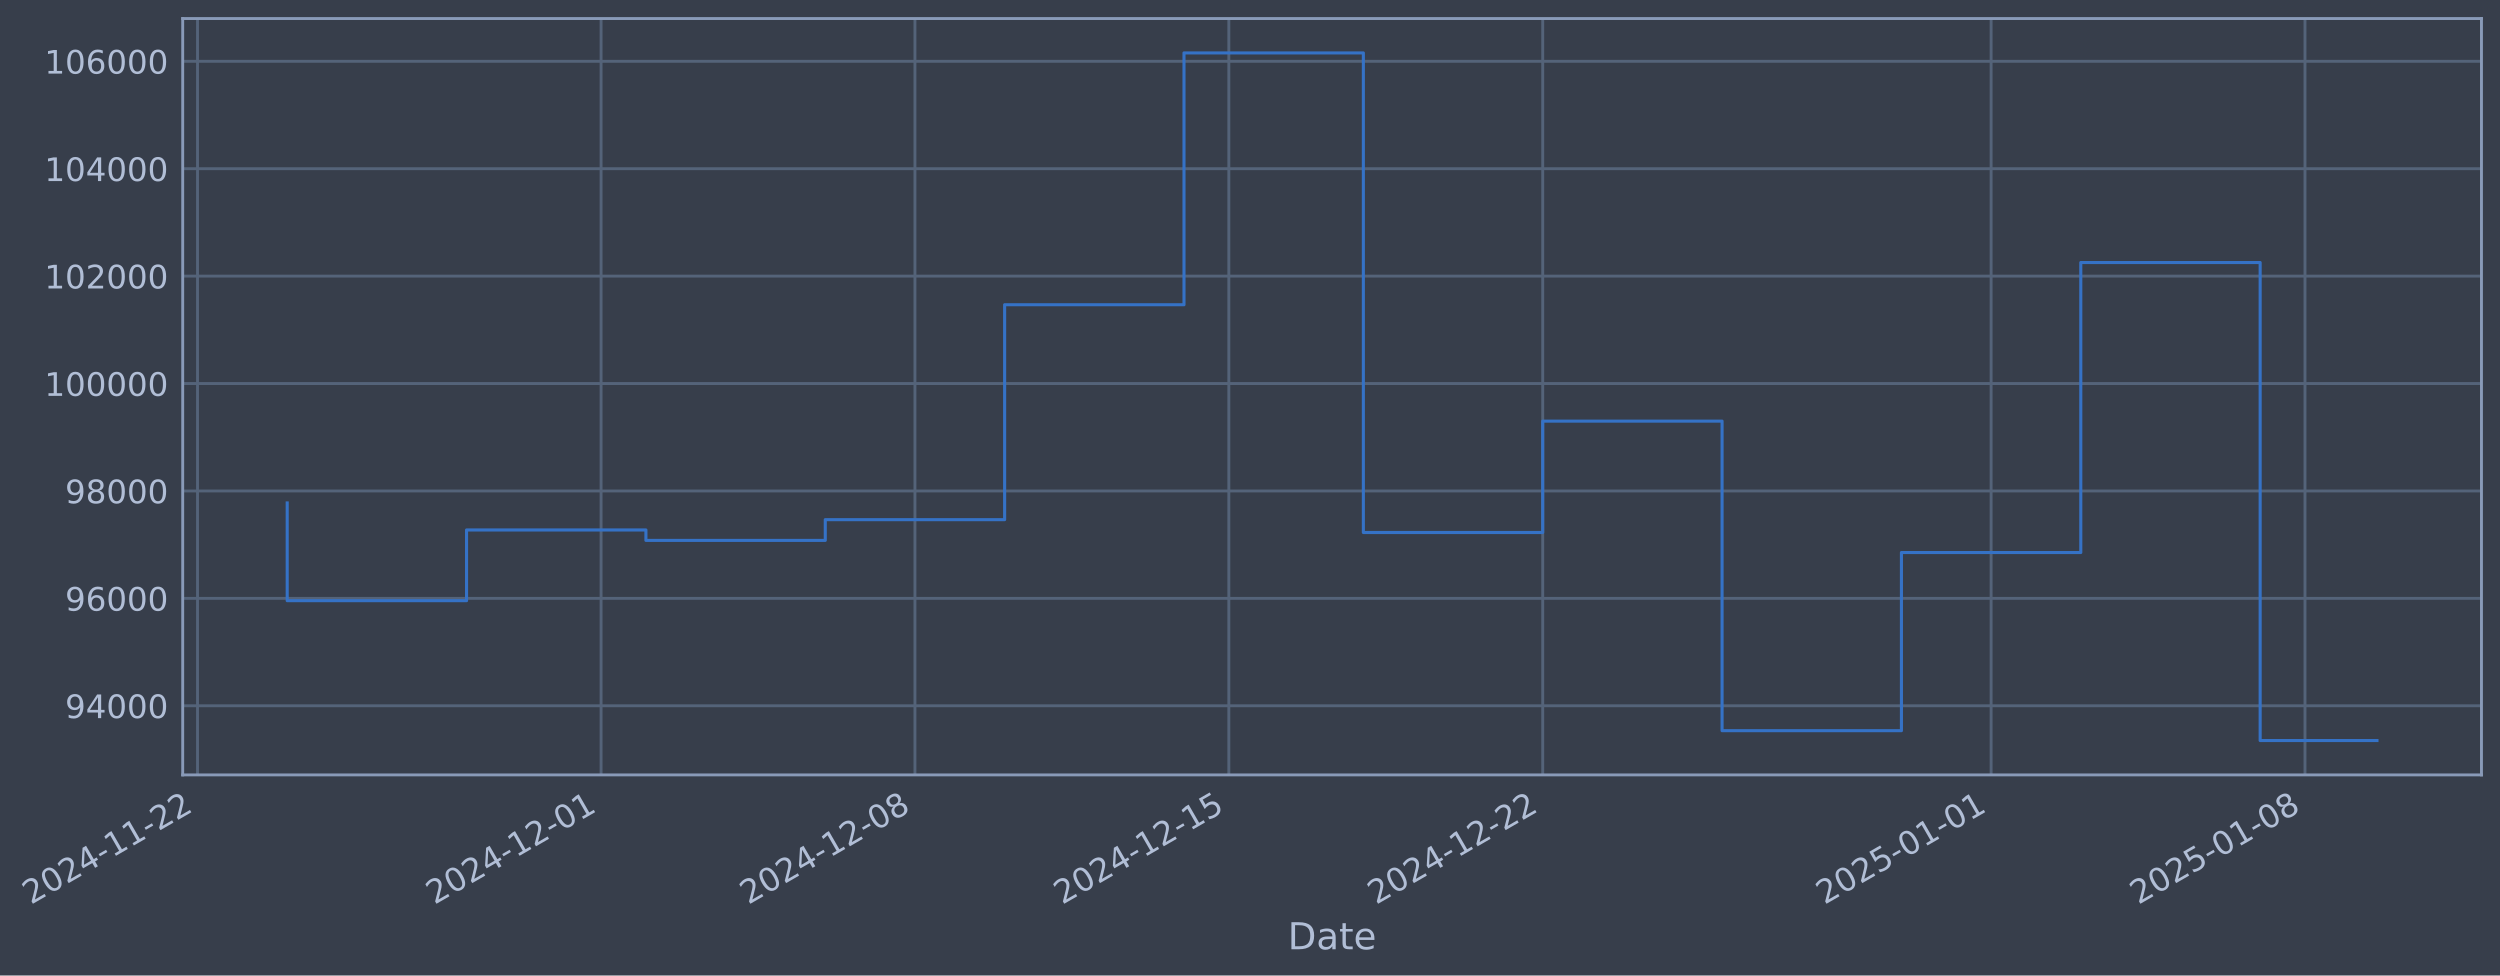
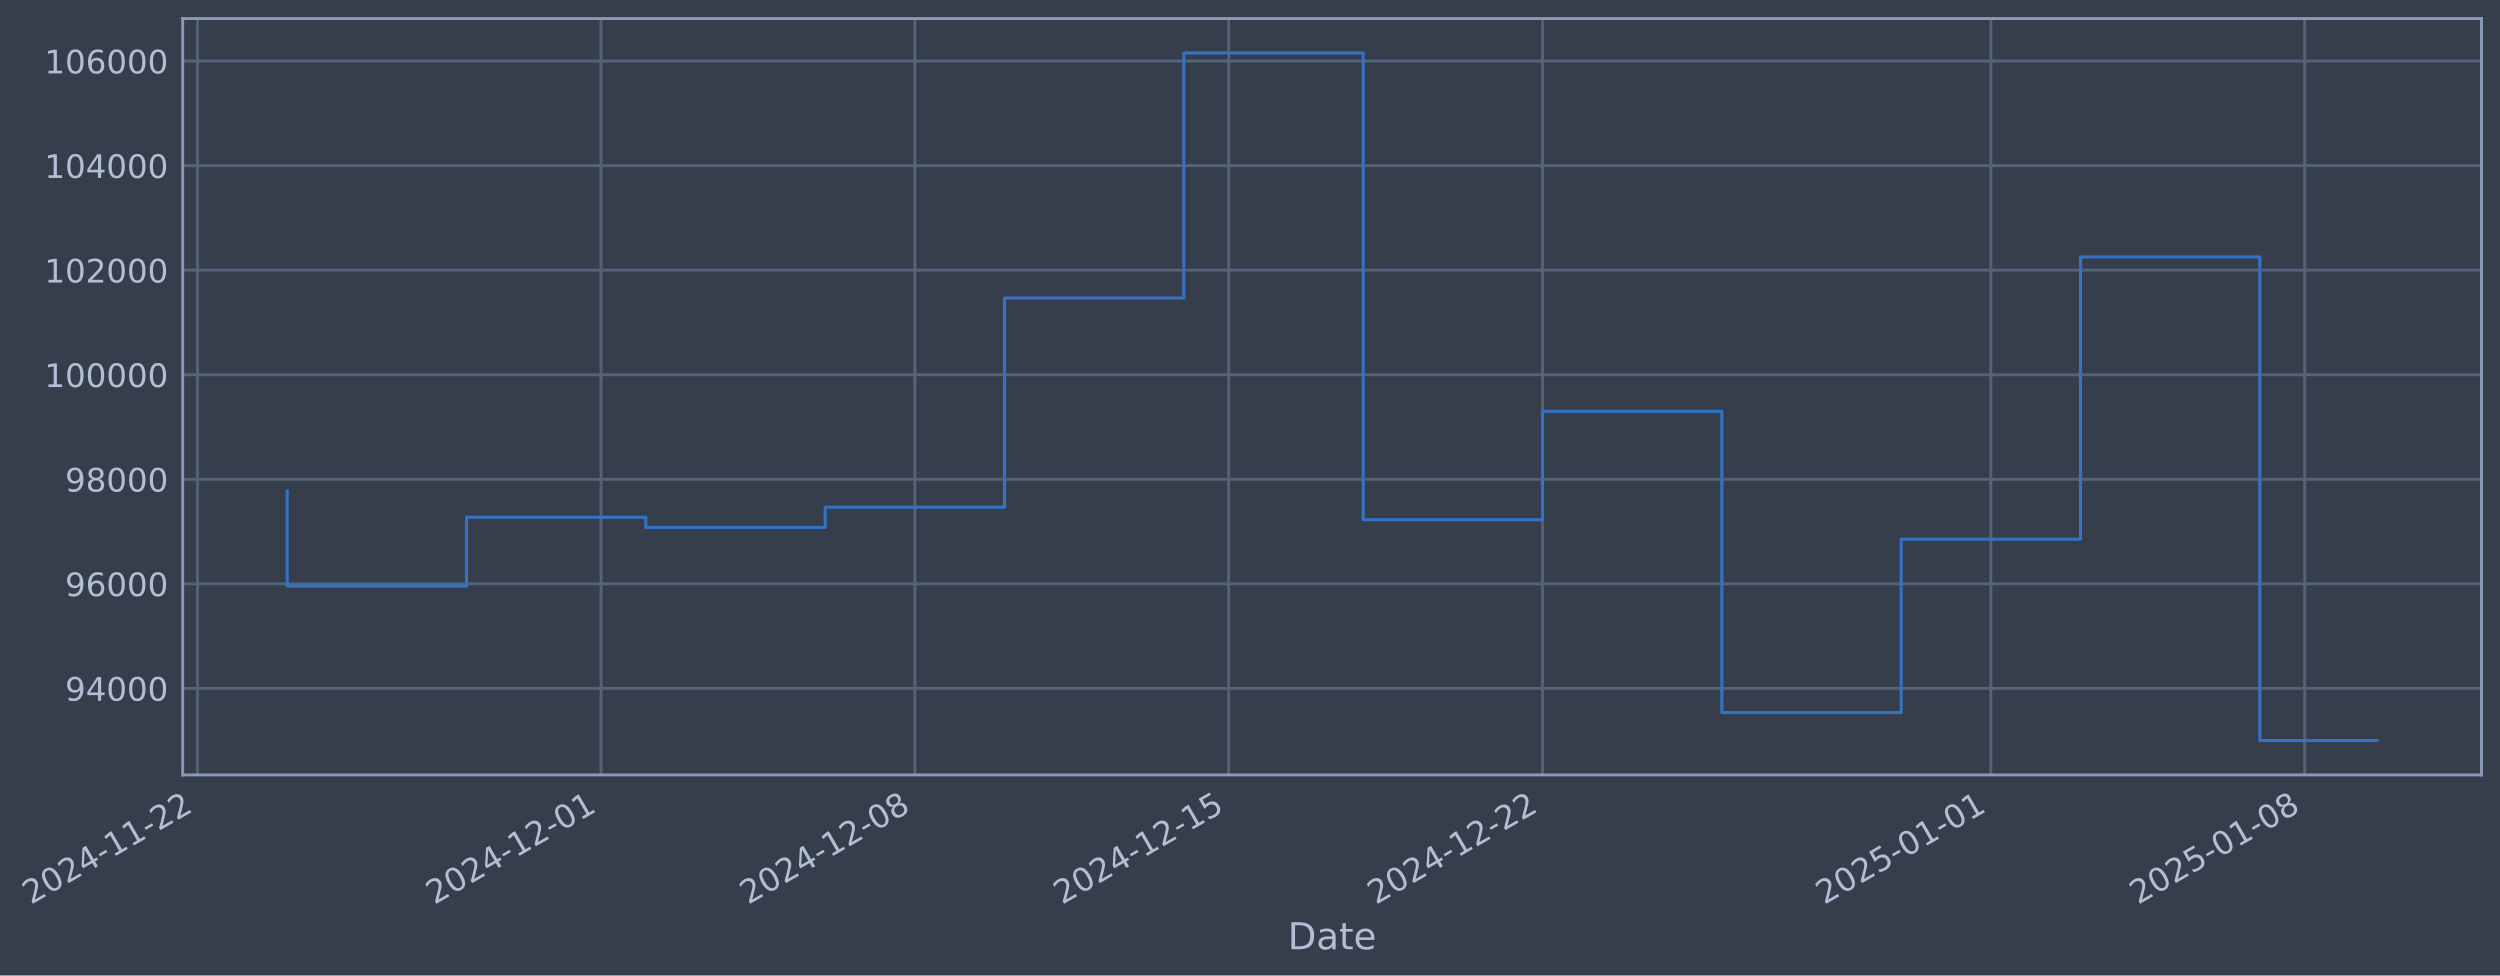
- <svg xmlns="http://www.w3.org/2000/svg" xmlns:xlink="http://www.w3.org/1999/xlink" width="970.961pt" height="378.87pt" viewBox="0 0 970.961 378.87" version="1.1">
+ <svg xmlns="http://www.w3.org/2000/svg" xmlns:xlink="http://www.w3.org/1999/xlink" width="970.955pt" height="378.87pt" viewBox="0 0 970.955 378.87" version="1.1">
  <defs>
    <style type="text/css">*{stroke-linejoin: round; stroke-linecap: butt}</style>
  </defs>
  <g id="figure_1">
    <g id="patch_1">
-       <path d="M 0 378.87  L 970.961 378.87  L 970.961 0  L 0 0  z " style="fill: #373e4b" />
+       <path d="M 0 378.87  L 970.955 378.87  L 970.955 0  L 0 0  z " style="fill: #373e4b" />
    </g>
    <g id="axes_1">
      <g id="patch_2">
-         <path d="M 70.961 300.96  L 963.761 300.96  L 963.761 7.2  L 70.961 7.2  z " style="fill: #373e4b" />
+         <path d="M 70.955 300.96  L 963.755 300.96  L 963.755 7.2  L 70.955 7.2  z " style="fill: #373e4b" />
      </g>
      <g id="matplotlib.axis_1">
        <g id="xtick_1">
          <g id="line2d_1">
-             <path d="M 76.713 300.96  L 76.713 7.2  " clip-path="url(#pc237a6afbc)" style="fill: none; stroke: #546379; stroke-width: 1.12; stroke-linecap: square" />
+             <path d="M 76.713 300.96  L 76.713 7.2  " clip-path="url(#pcb423f879a)" style="fill: none; stroke: #546379; stroke-width: 1.12; stroke-linecap: square" />
          </g>
          <g id="line2d_2" />
          <g id="text_1">
            <g style="fill: #b1bed6" transform="translate(11.98702 351.4642) rotate(-30) scale(0.126 -0.126)">
              <defs>
                <path id="DejaVuSans-32" d="M 1228 531  L 3431 531  L 3431 0  L 469 0  L 469 531  Q 828 903 1448 1529  Q 2069 2156 2228 2338  Q 2531 2678 2651 2914  Q 2772 3150 2772 3378  Q 2772 3750 2511 3984  Q 2250 4219 1831 4219  Q 1534 4219 1204 4116  Q 875 4013 500 3803  L 500 4441  Q 881 4594 1212 4672  Q 1544 4750 1819 4750  Q 2544 4750 2975 4387  Q 3406 4025 3406 3419  Q 3406 3131 3298 2873  Q 3191 2616 2906 2266  Q 2828 2175 2409 1742  Q 1991 1309 1228 531  z " transform="scale(0.015625)" />
                <path id="DejaVuSans-30" d="M 2034 4250  Q 1547 4250 1301 3770  Q 1056 3291 1056 2328  Q 1056 1369 1301 889  Q 1547 409 2034 409  Q 2525 409 2770 889  Q 3016 1369 3016 2328  Q 3016 3291 2770 3770  Q 2525 4250 2034 4250  z M 2034 4750  Q 2819 4750 3233 4129  Q 3647 3509 3647 2328  Q 3647 1150 3233 529  Q 2819 -91 2034 -91  Q 1250 -91 836 529  Q 422 1150 422 2328  Q 422 3509 836 4129  Q 1250 4750 2034 4750  z " transform="scale(0.015625)" />
                <path id="DejaVuSans-34" d="M 2419 4116  L 825 1625  L 2419 1625  L 2419 4116  z M 2253 4666  L 3047 4666  L 3047 1625  L 3713 1625  L 3713 1100  L 3047 1100  L 3047 0  L 2419 0  L 2419 1100  L 313 1100  L 313 1709  L 2253 4666  z " transform="scale(0.015625)" />
                <path id="DejaVuSans-2d" d="M 313 2009  L 1997 2009  L 1997 1497  L 313 1497  L 313 2009  z " transform="scale(0.015625)" />
                <path id="DejaVuSans-31" d="M 794 531  L 1825 531  L 1825 4091  L 703 3866  L 703 4441  L 1819 4666  L 2450 4666  L 2450 531  L 3481 531  L 3481 0  L 794 0  L 794 531  z " transform="scale(0.015625)" />
              </defs>
              <use xlink:href="#DejaVuSans-32" />
              <use xlink:href="#DejaVuSans-30" transform="translate(63.62305 0)" />
              <use xlink:href="#DejaVuSans-32" transform="translate(127.2461 0)" />
              <use xlink:href="#DejaVuSans-34" transform="translate(190.8691 0)" />
              <use xlink:href="#DejaVuSans-2d" transform="translate(254.4922 0)" />
              <use xlink:href="#DejaVuSans-31" transform="translate(290.5762 0)" />
              <use xlink:href="#DejaVuSans-31" transform="translate(354.1992 0)" />
              <use xlink:href="#DejaVuSans-2d" transform="translate(417.8223 0)" />
              <use xlink:href="#DejaVuSans-32" transform="translate(453.9062 0)" />
              <use xlink:href="#DejaVuSans-32" transform="translate(517.5293 0)" />
            </g>
          </g>
        </g>
        <g id="xtick_2">
          <g id="line2d_3">
-             <path d="M 233.448 300.96  L 233.448 7.2  " clip-path="url(#pc237a6afbc)" style="fill: none; stroke: #546379; stroke-width: 1.12; stroke-linecap: square" />
+             <path d="M 233.424 300.96  L 233.424 7.2  " clip-path="url(#pcb423f879a)" style="fill: none; stroke: #546379; stroke-width: 1.12; stroke-linecap: square" />
          </g>
          <g id="line2d_4" />
          <g id="text_2">
-             <g style="fill: #b1bed6" transform="translate(168.7228 351.4642) rotate(-30) scale(0.126 -0.126)">
+             <g style="fill: #b1bed6" transform="translate(168.6984 351.4642) rotate(-30) scale(0.126 -0.126)">
              <use xlink:href="#DejaVuSans-32" />
              <use xlink:href="#DejaVuSans-30" transform="translate(63.62305 0)" />
              <use xlink:href="#DejaVuSans-32" transform="translate(127.2461 0)" />
              <use xlink:href="#DejaVuSans-34" transform="translate(190.8691 0)" />
              <use xlink:href="#DejaVuSans-2d" transform="translate(254.4922 0)" />
              <use xlink:href="#DejaVuSans-31" transform="translate(290.5762 0)" />
              <use xlink:href="#DejaVuSans-32" transform="translate(354.1992 0)" />
              <use xlink:href="#DejaVuSans-2d" transform="translate(417.8223 0)" />
              <use xlink:href="#DejaVuSans-30" transform="translate(453.9062 0)" />
              <use xlink:href="#DejaVuSans-31" transform="translate(517.5293 0)" />
            </g>
          </g>
        </g>
        <g id="xtick_3">
          <g id="line2d_5">
-             <path d="M 355.354 300.96  L 355.354 7.2  " clip-path="url(#pc237a6afbc)" style="fill: none; stroke: #546379; stroke-width: 1.12; stroke-linecap: square" />
+             <path d="M 355.31 300.96  L 355.31 7.2  " clip-path="url(#pcb423f879a)" style="fill: none; stroke: #546379; stroke-width: 1.12; stroke-linecap: square" />
          </g>
          <g id="line2d_6" />
          <g id="text_3">
-             <g style="fill: #b1bed6" transform="translate(290.6285 351.4642) rotate(-30) scale(0.126 -0.126)">
+             <g style="fill: #b1bed6" transform="translate(290.585 351.4642) rotate(-30) scale(0.126 -0.126)">
              <defs>
                <path id="DejaVuSans-38" d="M 2034 2216  Q 1584 2216 1326 1975  Q 1069 1734 1069 1313  Q 1069 891 1326 650  Q 1584 409 2034 409  Q 2484 409 2743 651  Q 3003 894 3003 1313  Q 3003 1734 2745 1975  Q 2488 2216 2034 2216  z M 1403 2484  Q 997 2584 770 2862  Q 544 3141 544 3541  Q 544 4100 942 4425  Q 1341 4750 2034 4750  Q 2731 4750 3128 4425  Q 3525 4100 3525 3541  Q 3525 3141 3298 2862  Q 3072 2584 2669 2484  Q 3125 2378 3379 2068  Q 3634 1759 3634 1313  Q 3634 634 3220 271  Q 2806 -91 2034 -91  Q 1263 -91 848 271  Q 434 634 434 1313  Q 434 1759 690 2068  Q 947 2378 1403 2484  z M 1172 3481  Q 1172 3119 1398 2916  Q 1625 2713 2034 2713  Q 2441 2713 2670 2916  Q 2900 3119 2900 3481  Q 2900 3844 2670 4047  Q 2441 4250 2034 4250  Q 1625 4250 1398 4047  Q 1172 3844 1172 3481  z " transform="scale(0.015625)" />
              </defs>
              <use xlink:href="#DejaVuSans-32" />
              <use xlink:href="#DejaVuSans-30" transform="translate(63.62305 0)" />
              <use xlink:href="#DejaVuSans-32" transform="translate(127.2461 0)" />
              <use xlink:href="#DejaVuSans-34" transform="translate(190.8691 0)" />
              <use xlink:href="#DejaVuSans-2d" transform="translate(254.4922 0)" />
              <use xlink:href="#DejaVuSans-31" transform="translate(290.5762 0)" />
              <use xlink:href="#DejaVuSans-32" transform="translate(354.1992 0)" />
              <use xlink:href="#DejaVuSans-2d" transform="translate(417.8223 0)" />
              <use xlink:href="#DejaVuSans-30" transform="translate(453.9062 0)" />
              <use xlink:href="#DejaVuSans-38" transform="translate(517.5293 0)" />
            </g>
          </g>
        </g>
        <g id="xtick_4">
          <g id="line2d_7">
-             <path d="M 477.26 300.96  L 477.26 7.2  " clip-path="url(#pc237a6afbc)" style="fill: none; stroke: #546379; stroke-width: 1.12; stroke-linecap: square" />
+             <path d="M 477.197 300.96  L 477.197 7.2  " clip-path="url(#pcb423f879a)" style="fill: none; stroke: #546379; stroke-width: 1.12; stroke-linecap: square" />
          </g>
          <g id="line2d_8" />
          <g id="text_4">
-             <g style="fill: #b1bed6" transform="translate(412.5341 351.4642) rotate(-30) scale(0.126 -0.126)">
+             <g style="fill: #b1bed6" transform="translate(412.4715 351.4642) rotate(-30) scale(0.126 -0.126)">
              <defs>
                <path id="DejaVuSans-35" d="M 691 4666  L 3169 4666  L 3169 4134  L 1269 4134  L 1269 2991  Q 1406 3038 1543 3061  Q 1681 3084 1819 3084  Q 2600 3084 3056 2656  Q 3513 2228 3513 1497  Q 3513 744 3044 326  Q 2575 -91 1722 -91  Q 1428 -91 1123 -41  Q 819 9 494 109  L 494 744  Q 775 591 1075 516  Q 1375 441 1709 441  Q 2250 441 2565 725  Q 2881 1009 2881 1497  Q 2881 1984 2565 2268  Q 2250 2553 1709 2553  Q 1456 2553 1204 2497  Q 953 2441 691 2322  L 691 4666  z " transform="scale(0.015625)" />
              </defs>
              <use xlink:href="#DejaVuSans-32" />
              <use xlink:href="#DejaVuSans-30" transform="translate(63.62305 0)" />
              <use xlink:href="#DejaVuSans-32" transform="translate(127.2461 0)" />
              <use xlink:href="#DejaVuSans-34" transform="translate(190.8691 0)" />
              <use xlink:href="#DejaVuSans-2d" transform="translate(254.4922 0)" />
              <use xlink:href="#DejaVuSans-31" transform="translate(290.5762 0)" />
              <use xlink:href="#DejaVuSans-32" transform="translate(354.1992 0)" />
              <use xlink:href="#DejaVuSans-2d" transform="translate(417.8223 0)" />
              <use xlink:href="#DejaVuSans-31" transform="translate(453.9062 0)" />
              <use xlink:href="#DejaVuSans-35" transform="translate(517.5293 0)" />
            </g>
          </g>
        </g>
        <g id="xtick_5">
          <g id="line2d_9">
-             <path d="M 599.165 300.96  L 599.165 7.2  " clip-path="url(#pc237a6afbc)" style="fill: none; stroke: #546379; stroke-width: 1.12; stroke-linecap: square" />
+             <path d="M 599.084 300.96  L 599.084 7.2  " clip-path="url(#pcb423f879a)" style="fill: none; stroke: #546379; stroke-width: 1.12; stroke-linecap: square" />
          </g>
          <g id="line2d_10" />
          <g id="text_5">
-             <g style="fill: #b1bed6" transform="translate(534.4397 351.4642) rotate(-30) scale(0.126 -0.126)">
+             <g style="fill: #b1bed6" transform="translate(534.3581 351.4642) rotate(-30) scale(0.126 -0.126)">
              <use xlink:href="#DejaVuSans-32" />
              <use xlink:href="#DejaVuSans-30" transform="translate(63.62305 0)" />
              <use xlink:href="#DejaVuSans-32" transform="translate(127.2461 0)" />
              <use xlink:href="#DejaVuSans-34" transform="translate(190.8691 0)" />
              <use xlink:href="#DejaVuSans-2d" transform="translate(254.4922 0)" />
              <use xlink:href="#DejaVuSans-31" transform="translate(290.5762 0)" />
              <use xlink:href="#DejaVuSans-32" transform="translate(354.1992 0)" />
              <use xlink:href="#DejaVuSans-2d" transform="translate(417.8223 0)" />
              <use xlink:href="#DejaVuSans-32" transform="translate(453.9062 0)" />
              <use xlink:href="#DejaVuSans-32" transform="translate(517.5293 0)" />
            </g>
          </g>
        </g>
        <g id="xtick_6">
          <g id="line2d_11">
-             <path d="M 773.316 300.96  L 773.316 7.2  " clip-path="url(#pc237a6afbc)" style="fill: none; stroke: #546379; stroke-width: 1.12; stroke-linecap: square" />
+             <path d="M 773.207 300.96  L 773.207 7.2  " clip-path="url(#pcb423f879a)" style="fill: none; stroke: #546379; stroke-width: 1.12; stroke-linecap: square" />
          </g>
          <g id="line2d_12" />
          <g id="text_6">
-             <g style="fill: #b1bed6" transform="translate(708.5907 351.4642) rotate(-30) scale(0.126 -0.126)">
+             <g style="fill: #b1bed6" transform="translate(708.4819 351.4642) rotate(-30) scale(0.126 -0.126)">
              <use xlink:href="#DejaVuSans-32" />
              <use xlink:href="#DejaVuSans-30" transform="translate(63.62305 0)" />
              <use xlink:href="#DejaVuSans-32" transform="translate(127.2461 0)" />
              <use xlink:href="#DejaVuSans-35" transform="translate(190.8691 0)" />
              <use xlink:href="#DejaVuSans-2d" transform="translate(254.4922 0)" />
              <use xlink:href="#DejaVuSans-30" transform="translate(290.5762 0)" />
              <use xlink:href="#DejaVuSans-31" transform="translate(354.1992 0)" />
              <use xlink:href="#DejaVuSans-2d" transform="translate(417.8223 0)" />
              <use xlink:href="#DejaVuSans-30" transform="translate(453.9062 0)" />
              <use xlink:href="#DejaVuSans-31" transform="translate(517.5293 0)" />
            </g>
          </g>
        </g>
        <g id="xtick_7">
          <g id="line2d_13">
-             <path d="M 895.222 300.96  L 895.222 7.2  " clip-path="url(#pc237a6afbc)" style="fill: none; stroke: #546379; stroke-width: 1.12; stroke-linecap: square" />
+             <path d="M 895.094 300.96  L 895.094 7.2  " clip-path="url(#pcb423f879a)" style="fill: none; stroke: #546379; stroke-width: 1.12; stroke-linecap: square" />
          </g>
          <g id="line2d_14" />
          <g id="text_7">
-             <g style="fill: #b1bed6" transform="translate(830.4963 351.4642) rotate(-30) scale(0.126 -0.126)">
+             <g style="fill: #b1bed6" transform="translate(830.3685 351.4642) rotate(-30) scale(0.126 -0.126)">
              <use xlink:href="#DejaVuSans-32" />
              <use xlink:href="#DejaVuSans-30" transform="translate(63.62305 0)" />
              <use xlink:href="#DejaVuSans-32" transform="translate(127.2461 0)" />
              <use xlink:href="#DejaVuSans-35" transform="translate(190.8691 0)" />
              <use xlink:href="#DejaVuSans-2d" transform="translate(254.4922 0)" />
              <use xlink:href="#DejaVuSans-30" transform="translate(290.5762 0)" />
              <use xlink:href="#DejaVuSans-31" transform="translate(354.1992 0)" />
              <use xlink:href="#DejaVuSans-2d" transform="translate(417.8223 0)" />
              <use xlink:href="#DejaVuSans-30" transform="translate(453.9062 0)" />
              <use xlink:href="#DejaVuSans-38" transform="translate(517.5293 0)" />
            </g>
          </g>
        </g>
        <g id="text_8">
-           <g style="fill: #b1bed6" transform="translate(500.1518 368.6753) scale(0.144 -0.144)">
+           <g style="fill: #b1bed6" transform="translate(500.1463 368.6753) scale(0.144 -0.144)">
            <defs>
              <path id="DejaVuSans-44" d="M 1259 4147  L 1259 519  L 2022 519  Q 2988 519 3436 956  Q 3884 1394 3884 2338  Q 3884 3275 3436 3711  Q 2988 4147 2022 4147  L 1259 4147  z M 628 4666  L 1925 4666  Q 3281 4666 3915 4102  Q 4550 3538 4550 2338  Q 4550 1131 3912 565  Q 3275 0 1925 0  L 628 0  L 628 4666  z " transform="scale(0.015625)" />
              <path id="DejaVuSans-61" d="M 2194 1759  Q 1497 1759 1228 1600  Q 959 1441 959 1056  Q 959 750 1161 570  Q 1363 391 1709 391  Q 2188 391 2477 730  Q 2766 1069 2766 1631  L 2766 1759  L 2194 1759  z M 3341 1997  L 3341 0  L 2766 0  L 2766 531  Q 2569 213 2275 61  Q 1981 -91 1556 -91  Q 1019 -91 701 211  Q 384 513 384 1019  Q 384 1609 779 1909  Q 1175 2209 1959 2209  L 2766 2209  L 2766 2266  Q 2766 2663 2505 2880  Q 2244 3097 1772 3097  Q 1472 3097 1187 3025  Q 903 2953 641 2809  L 641 3341  Q 956 3463 1253 3523  Q 1550 3584 1831 3584  Q 2591 3584 2966 3190  Q 3341 2797 3341 1997  z " transform="scale(0.015625)" />
              <path id="DejaVuSans-74" d="M 1172 4494  L 1172 3500  L 2356 3500  L 2356 3053  L 1172 3053  L 1172 1153  Q 1172 725 1289 603  Q 1406 481 1766 481  L 2356 481  L 2356 0  L 1766 0  Q 1100 0 847 248  Q 594 497 594 1153  L 594 3053  L 172 3053  L 172 3500  L 594 3500  L 594 4494  L 1172 4494  z " transform="scale(0.015625)" />
              <path id="DejaVuSans-65" d="M 3597 1894  L 3597 1613  L 953 1613  Q 991 1019 1311 708  Q 1631 397 2203 397  Q 2534 397 2845 478  Q 3156 559 3463 722  L 3463 178  Q 3153 47 2828 -22  Q 2503 -91 2169 -91  Q 1331 -91 842 396  Q 353 884 353 1716  Q 353 2575 817 3079  Q 1281 3584 2069 3584  Q 2775 3584 3186 3129  Q 3597 2675 3597 1894  z M 3022 2063  Q 3016 2534 2758 2815  Q 2500 3097 2075 3097  Q 1594 3097 1305 2825  Q 1016 2553 972 2059  L 3022 2063  z " transform="scale(0.015625)" />
            </defs>
            <use xlink:href="#DejaVuSans-44" />
            <use xlink:href="#DejaVuSans-61" transform="translate(77.00195 0)" />
            <use xlink:href="#DejaVuSans-74" transform="translate(138.2812 0)" />
            <use xlink:href="#DejaVuSans-65" transform="translate(177.4902 0)" />
          </g>
        </g>
      </g>
      <g id="matplotlib.axis_2">
        <g id="ytick_1">
          <g id="line2d_15">
-             <path d="M 70.961 274.114  L 963.761 274.114  " clip-path="url(#pc237a6afbc)" style="fill: none; stroke: #546379; stroke-width: 1.12; stroke-linecap: square" />
+             <path d="M 70.955 267.353  L 963.755 267.353  " clip-path="url(#pcb423f879a)" style="fill: none; stroke: #546379; stroke-width: 1.12; stroke-linecap: square" />
          </g>
          <g id="line2d_16" />
          <g id="text_9">
-             <g style="fill: #b1bed6" transform="translate(25.27714 278.9008) scale(0.126 -0.126)">
+             <g style="fill: #b1bed6" transform="translate(25.2717 272.1403) scale(0.126 -0.126)">
              <defs>
                <path id="DejaVuSans-39" d="M 703 97  L 703 672  Q 941 559 1184 500  Q 1428 441 1663 441  Q 2288 441 2617 861  Q 2947 1281 2994 2138  Q 2813 1869 2534 1725  Q 2256 1581 1919 1581  Q 1219 1581 811 2004  Q 403 2428 403 3163  Q 403 3881 828 4315  Q 1253 4750 1959 4750  Q 2769 4750 3195 4129  Q 3622 3509 3622 2328  Q 3622 1225 3098 567  Q 2575 -91 1691 -91  Q 1453 -91 1209 -44  Q 966 3 703 97  z M 1959 2075  Q 2384 2075 2632 2365  Q 2881 2656 2881 3163  Q 2881 3666 2632 3958  Q 2384 4250 1959 4250  Q 1534 4250 1286 3958  Q 1038 3666 1038 3163  Q 1038 2656 1286 2365  Q 1534 2075 1959 2075  z " transform="scale(0.015625)" />
              </defs>
              <use xlink:href="#DejaVuSans-39" />
              <use xlink:href="#DejaVuSans-34" transform="translate(63.62305 0)" />
              <use xlink:href="#DejaVuSans-30" transform="translate(127.2461 0)" />
              <use xlink:href="#DejaVuSans-30" transform="translate(190.8691 0)" />
              <use xlink:href="#DejaVuSans-30" transform="translate(254.4922 0)" />
            </g>
          </g>
        </g>
        <g id="ytick_2">
          <g id="line2d_17">
-             <path d="M 70.961 232.396  L 963.761 232.396  " clip-path="url(#pc237a6afbc)" style="fill: none; stroke: #546379; stroke-width: 1.12; stroke-linecap: square" />
+             <path d="M 70.955 226.748  L 963.755 226.748  " clip-path="url(#pcb423f879a)" style="fill: none; stroke: #546379; stroke-width: 1.12; stroke-linecap: square" />
          </g>
          <g id="line2d_18" />
          <g id="text_10">
-             <g style="fill: #b1bed6" transform="translate(25.27714 237.183) scale(0.126 -0.126)">
+             <g style="fill: #b1bed6" transform="translate(25.2717 231.5348) scale(0.126 -0.126)">
              <defs>
                <path id="DejaVuSans-36" d="M 2113 2584  Q 1688 2584 1439 2293  Q 1191 2003 1191 1497  Q 1191 994 1439 701  Q 1688 409 2113 409  Q 2538 409 2786 701  Q 3034 994 3034 1497  Q 3034 2003 2786 2293  Q 2538 2584 2113 2584  z M 3366 4563  L 3366 3988  Q 3128 4100 2886 4159  Q 2644 4219 2406 4219  Q 1781 4219 1451 3797  Q 1122 3375 1075 2522  Q 1259 2794 1537 2939  Q 1816 3084 2150 3084  Q 2853 3084 3261 2657  Q 3669 2231 3669 1497  Q 3669 778 3244 343  Q 2819 -91 2113 -91  Q 1303 -91 875 529  Q 447 1150 447 2328  Q 447 3434 972 4092  Q 1497 4750 2381 4750  Q 2619 4750 2861 4703  Q 3103 4656 3366 4563  z " transform="scale(0.015625)" />
              </defs>
              <use xlink:href="#DejaVuSans-39" />
              <use xlink:href="#DejaVuSans-36" transform="translate(63.62305 0)" />
              <use xlink:href="#DejaVuSans-30" transform="translate(127.2461 0)" />
              <use xlink:href="#DejaVuSans-30" transform="translate(190.8691 0)" />
              <use xlink:href="#DejaVuSans-30" transform="translate(254.4922 0)" />
            </g>
          </g>
        </g>
        <g id="ytick_3">
          <g id="line2d_19">
-             <path d="M 70.961 190.678  L 963.761 190.678  " clip-path="url(#pc237a6afbc)" style="fill: none; stroke: #546379; stroke-width: 1.12; stroke-linecap: square" />
+             <path d="M 70.955 186.142  L 963.755 186.142  " clip-path="url(#pcb423f879a)" style="fill: none; stroke: #546379; stroke-width: 1.12; stroke-linecap: square" />
          </g>
          <g id="line2d_20" />
          <g id="text_11">
-             <g style="fill: #b1bed6" transform="translate(25.27714 195.4652) scale(0.126 -0.126)">
+             <g style="fill: #b1bed6" transform="translate(25.2717 190.9293) scale(0.126 -0.126)">
              <use xlink:href="#DejaVuSans-39" />
              <use xlink:href="#DejaVuSans-38" transform="translate(63.62305 0)" />
              <use xlink:href="#DejaVuSans-30" transform="translate(127.2461 0)" />
              <use xlink:href="#DejaVuSans-30" transform="translate(190.8691 0)" />
              <use xlink:href="#DejaVuSans-30" transform="translate(254.4922 0)" />
            </g>
          </g>
        </g>
        <g id="ytick_4">
          <g id="line2d_21">
-             <path d="M 70.961 148.96  L 963.761 148.96  " clip-path="url(#pc237a6afbc)" style="fill: none; stroke: #546379; stroke-width: 1.12; stroke-linecap: square" />
+             <path d="M 70.955 145.537  L 963.755 145.537  " clip-path="url(#pcb423f879a)" style="fill: none; stroke: #546379; stroke-width: 1.12; stroke-linecap: square" />
          </g>
          <g id="line2d_22" />
          <g id="text_12">
-             <g style="fill: #b1bed6" transform="translate(17.26039 153.7474) scale(0.126 -0.126)">
+             <g style="fill: #b1bed6" transform="translate(17.25495 150.3237) scale(0.126 -0.126)">
              <use xlink:href="#DejaVuSans-31" />
              <use xlink:href="#DejaVuSans-30" transform="translate(63.62305 0)" />
              <use xlink:href="#DejaVuSans-30" transform="translate(127.2461 0)" />
              <use xlink:href="#DejaVuSans-30" transform="translate(190.8691 0)" />
              <use xlink:href="#DejaVuSans-30" transform="translate(254.4922 0)" />
              <use xlink:href="#DejaVuSans-30" transform="translate(318.1152 0)" />
            </g>
          </g>
        </g>
        <g id="ytick_5">
          <g id="line2d_23">
-             <path d="M 70.961 107.243  L 963.761 107.243  " clip-path="url(#pc237a6afbc)" style="fill: none; stroke: #546379; stroke-width: 1.12; stroke-linecap: square" />
+             <path d="M 70.955 104.931  L 963.755 104.931  " clip-path="url(#pcb423f879a)" style="fill: none; stroke: #546379; stroke-width: 1.12; stroke-linecap: square" />
          </g>
          <g id="line2d_24" />
          <g id="text_13">
-             <g style="fill: #b1bed6" transform="translate(17.26039 112.0296) scale(0.126 -0.126)">
+             <g style="fill: #b1bed6" transform="translate(17.25495 109.7182) scale(0.126 -0.126)">
              <use xlink:href="#DejaVuSans-31" />
              <use xlink:href="#DejaVuSans-30" transform="translate(63.62305 0)" />
              <use xlink:href="#DejaVuSans-32" transform="translate(127.2461 0)" />
              <use xlink:href="#DejaVuSans-30" transform="translate(190.8691 0)" />
              <use xlink:href="#DejaVuSans-30" transform="translate(254.4922 0)" />
              <use xlink:href="#DejaVuSans-30" transform="translate(318.1152 0)" />
            </g>
          </g>
        </g>
        <g id="ytick_6">
          <g id="line2d_25">
-             <path d="M 70.961 65.525  L 963.761 65.525  " clip-path="url(#pc237a6afbc)" style="fill: none; stroke: #546379; stroke-width: 1.12; stroke-linecap: square" />
+             <path d="M 70.955 64.326  L 963.755 64.326  " clip-path="url(#pcb423f879a)" style="fill: none; stroke: #546379; stroke-width: 1.12; stroke-linecap: square" />
          </g>
          <g id="line2d_26" />
          <g id="text_14">
-             <g style="fill: #b1bed6" transform="translate(17.26039 70.31176) scale(0.126 -0.126)">
+             <g style="fill: #b1bed6" transform="translate(17.25495 69.1127) scale(0.126 -0.126)">
              <use xlink:href="#DejaVuSans-31" />
              <use xlink:href="#DejaVuSans-30" transform="translate(63.62305 0)" />
              <use xlink:href="#DejaVuSans-34" transform="translate(127.2461 0)" />
              <use xlink:href="#DejaVuSans-30" transform="translate(190.8691 0)" />
              <use xlink:href="#DejaVuSans-30" transform="translate(254.4922 0)" />
              <use xlink:href="#DejaVuSans-30" transform="translate(318.1152 0)" />
            </g>
          </g>
        </g>
        <g id="ytick_7">
          <g id="line2d_27">
-             <path d="M 70.961 23.807  L 963.761 23.807  " clip-path="url(#pc237a6afbc)" style="fill: none; stroke: #546379; stroke-width: 1.12; stroke-linecap: square" />
+             <path d="M 70.955 23.72  L 963.755 23.72  " clip-path="url(#pcb423f879a)" style="fill: none; stroke: #546379; stroke-width: 1.12; stroke-linecap: square" />
          </g>
          <g id="line2d_28" />
          <g id="text_15">
-             <g style="fill: #b1bed6" transform="translate(17.26039 28.59394) scale(0.126 -0.126)">
+             <g style="fill: #b1bed6" transform="translate(17.25495 28.50718) scale(0.126 -0.126)">
              <use xlink:href="#DejaVuSans-31" />
              <use xlink:href="#DejaVuSans-30" transform="translate(63.62305 0)" />
              <use xlink:href="#DejaVuSans-36" transform="translate(127.2461 0)" />
              <use xlink:href="#DejaVuSans-30" transform="translate(190.8691 0)" />
              <use xlink:href="#DejaVuSans-30" transform="translate(254.4922 0)" />
              <use xlink:href="#DejaVuSans-30" transform="translate(318.1152 0)" />
            </g>
          </g>
        </g>
      </g>
      <g id="line2d_29">
-         <path d="M 111.543 195.331  L 111.543 233.293  L 181.203 233.293  L 181.203 205.83  L 250.863 205.83  L 250.863 209.878  L 320.524 209.878  L 320.524 201.826  L 390.184 201.826  L 390.184 118.349  L 459.845 118.349  L 459.845 20.553  L 529.505 20.553  L 529.505 206.812  L 599.165 206.812  L 599.165 163.559  L 668.826 163.559  L 668.826 283.784  L 738.486 283.784  L 738.486 214.59  L 808.146 214.59  L 808.146 101.959  L 877.807 101.959  L 877.807 287.607  L 923.179 287.607  " clip-path="url(#pc237a6afbc)" style="fill: none; stroke: #3572c6; stroke-width: 1.2; stroke-linecap: square" />
+         <path d="M 111.537 190.671  L 111.537 227.621  L 181.187 227.621  L 181.187 200.89  L 250.836 200.89  L 250.836 204.83  L 320.486 204.83  L 320.486 196.993  L 390.135 196.993  L 390.135 115.742  L 459.785 115.742  L 459.785 20.553  L 529.434 20.553  L 529.434 201.846  L 599.084 201.846  L 599.084 159.746  L 668.733 159.746  L 668.733 276.765  L 738.383 276.765  L 738.383 209.417  L 808.032 209.417  L 808.032 99.788  L 877.682 99.788  L 877.682 287.607  L 923.174 287.607  " clip-path="url(#pcb423f879a)" style="fill: none; stroke: #3572c6; stroke-width: 1.2; stroke-linecap: square" />
      </g>
      <g id="patch_3">
-         <path d="M 70.961 300.96  L 70.961 7.2  " style="fill: none; stroke: #899ab8; stroke-width: 1.12; stroke-linejoin: miter; stroke-linecap: square" />
+         <path d="M 70.955 300.96  L 70.955 7.2  " style="fill: none; stroke: #899ab8; stroke-width: 1.12; stroke-linejoin: miter; stroke-linecap: square" />
      </g>
      <g id="patch_4">
-         <path d="M 963.761 300.96  L 963.761 7.2  " style="fill: none; stroke: #899ab8; stroke-width: 1.12; stroke-linejoin: miter; stroke-linecap: square" />
+         <path d="M 963.755 300.96  L 963.755 7.2  " style="fill: none; stroke: #899ab8; stroke-width: 1.12; stroke-linejoin: miter; stroke-linecap: square" />
      </g>
      <g id="patch_5">
-         <path d="M 70.961 300.96  L 963.761 300.96  " style="fill: none; stroke: #899ab8; stroke-width: 1.12; stroke-linejoin: miter; stroke-linecap: square" />
+         <path d="M 70.955 300.96  L 963.755 300.96  " style="fill: none; stroke: #899ab8; stroke-width: 1.12; stroke-linejoin: miter; stroke-linecap: square" />
      </g>
      <g id="patch_6">
-         <path d="M 70.961 7.2  L 963.761 7.2  " style="fill: none; stroke: #899ab8; stroke-width: 1.12; stroke-linejoin: miter; stroke-linecap: square" />
+         <path d="M 70.955 7.2  L 963.755 7.2  " style="fill: none; stroke: #899ab8; stroke-width: 1.12; stroke-linejoin: miter; stroke-linecap: square" />
      </g>
    </g>
  </g>
  <defs>
-     <clipPath id="pc237a6afbc">
-       <rect x="70.961" y="7.2" width="892.8" height="293.76" />
+     <clipPath id="pcb423f879a">
+       <rect x="70.955" y="7.2" width="892.8" height="293.76" />
    </clipPath>
  </defs>
</svg>
